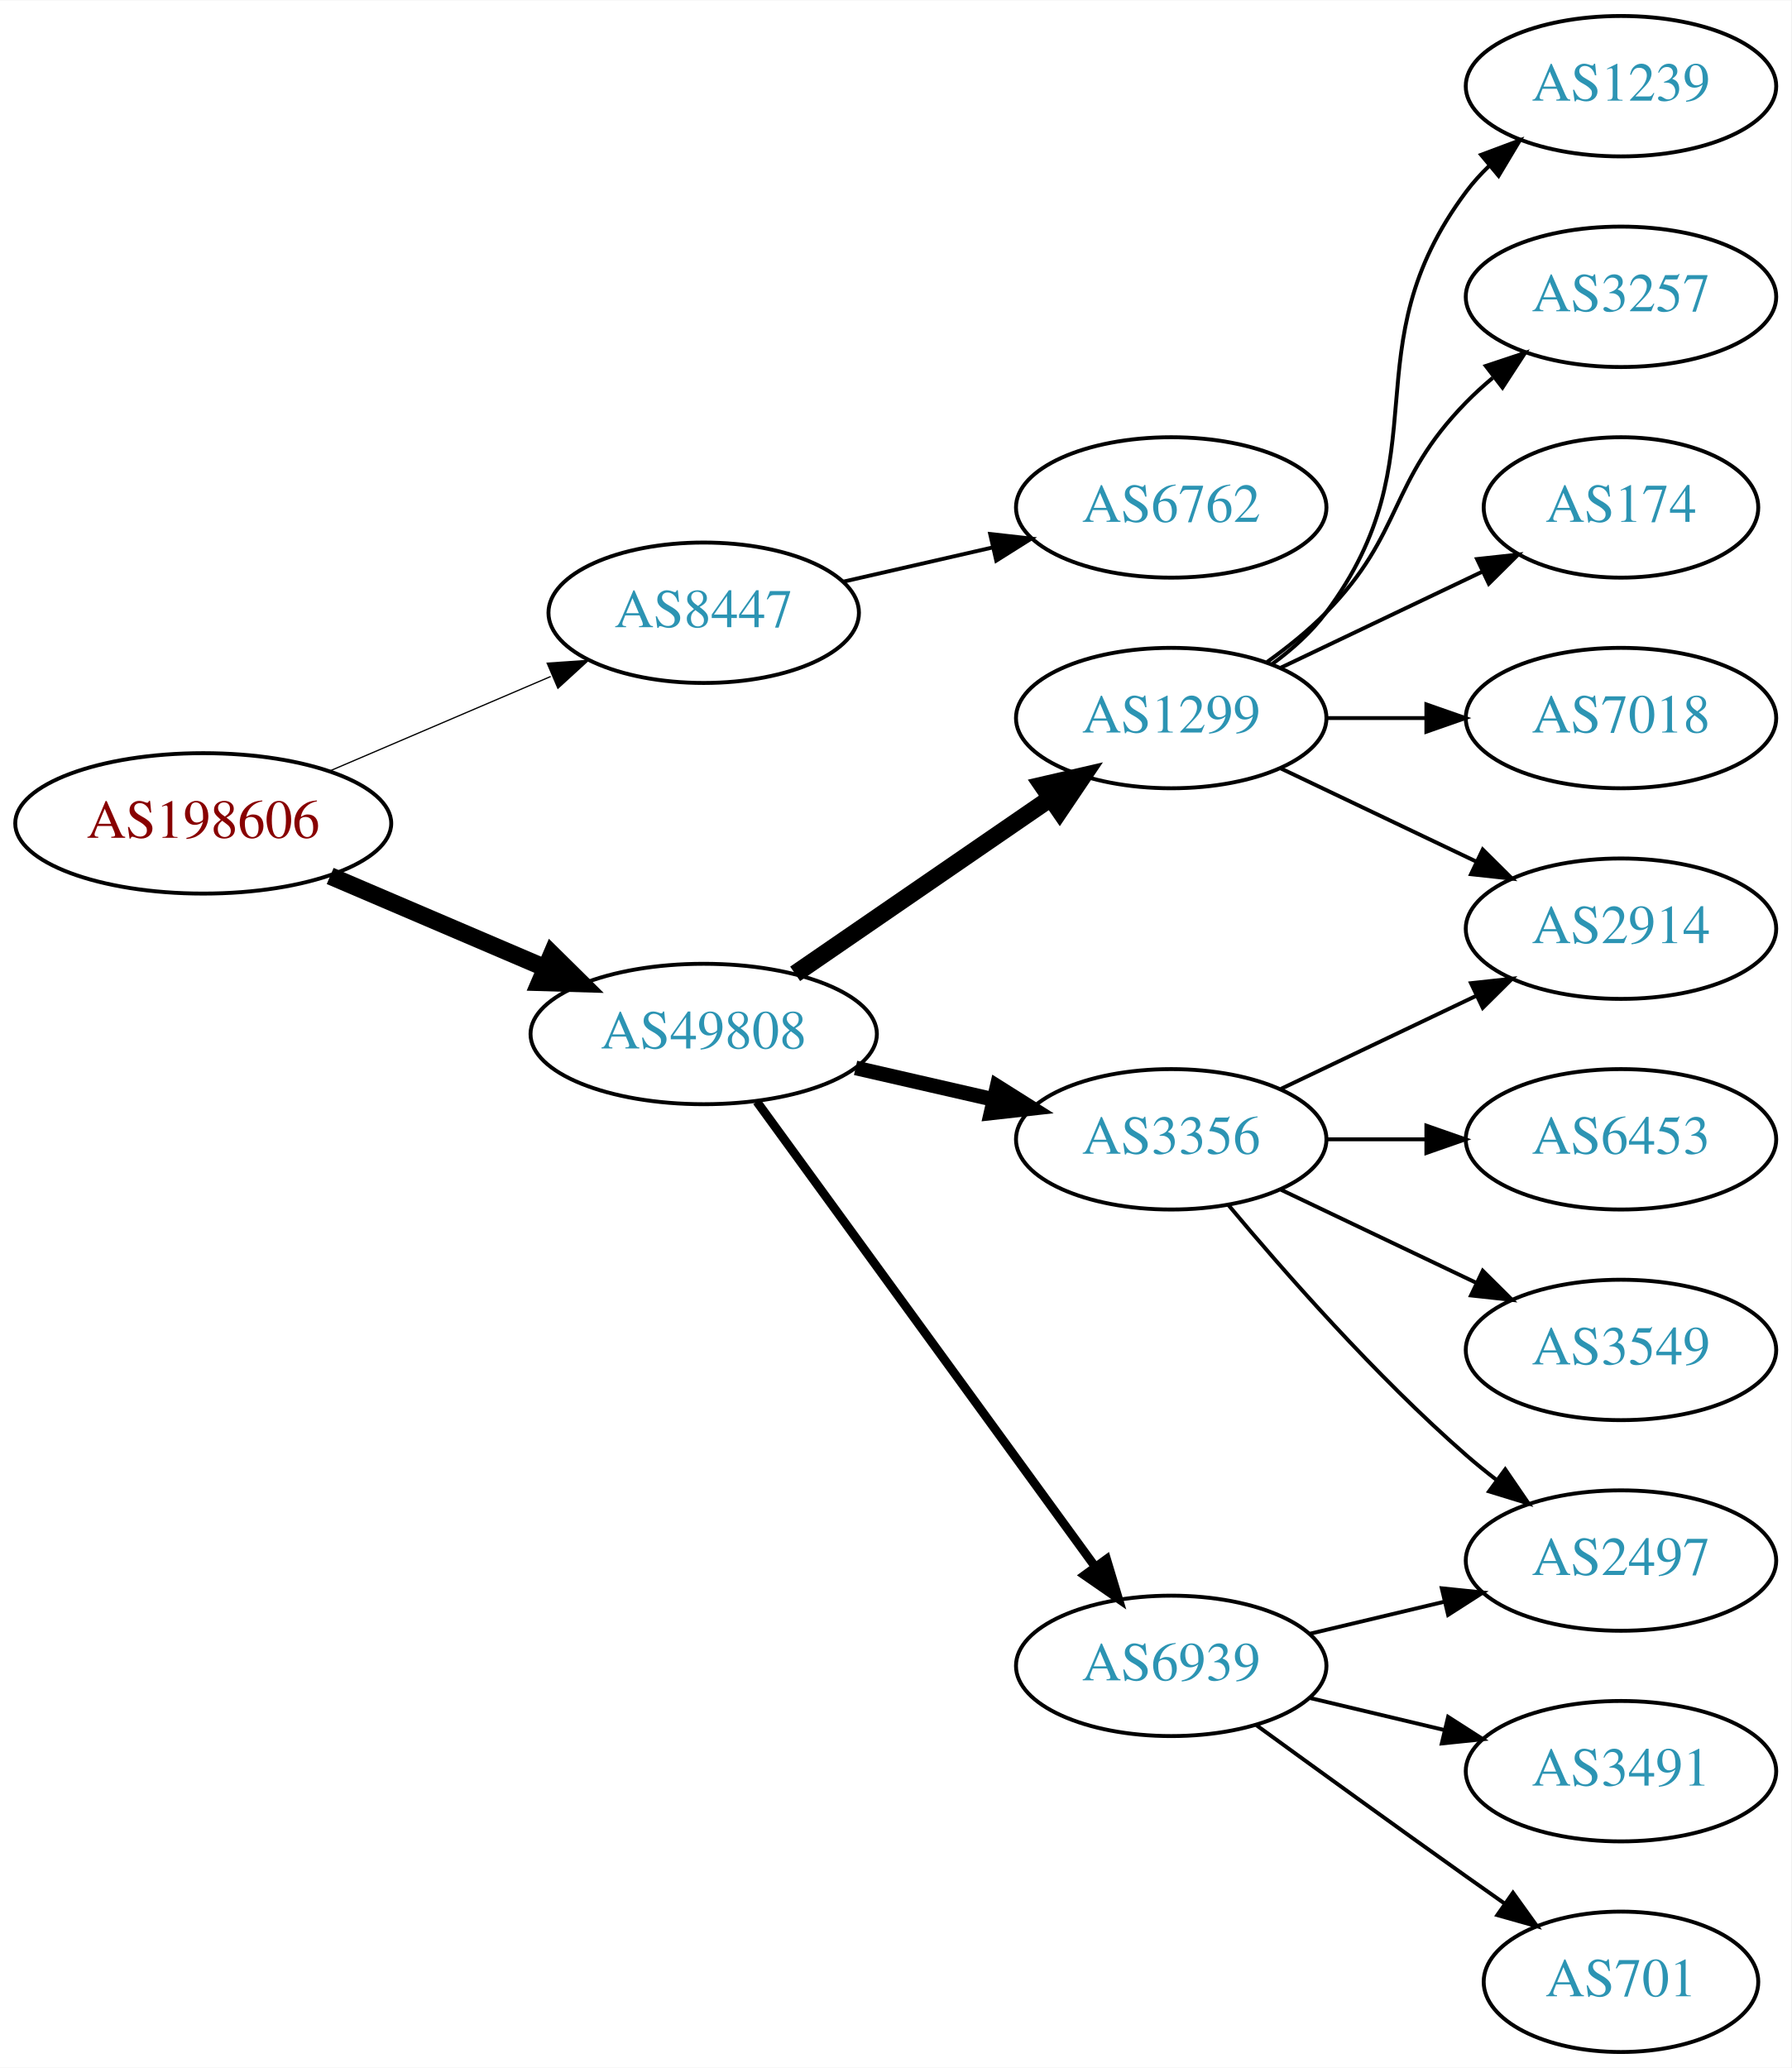
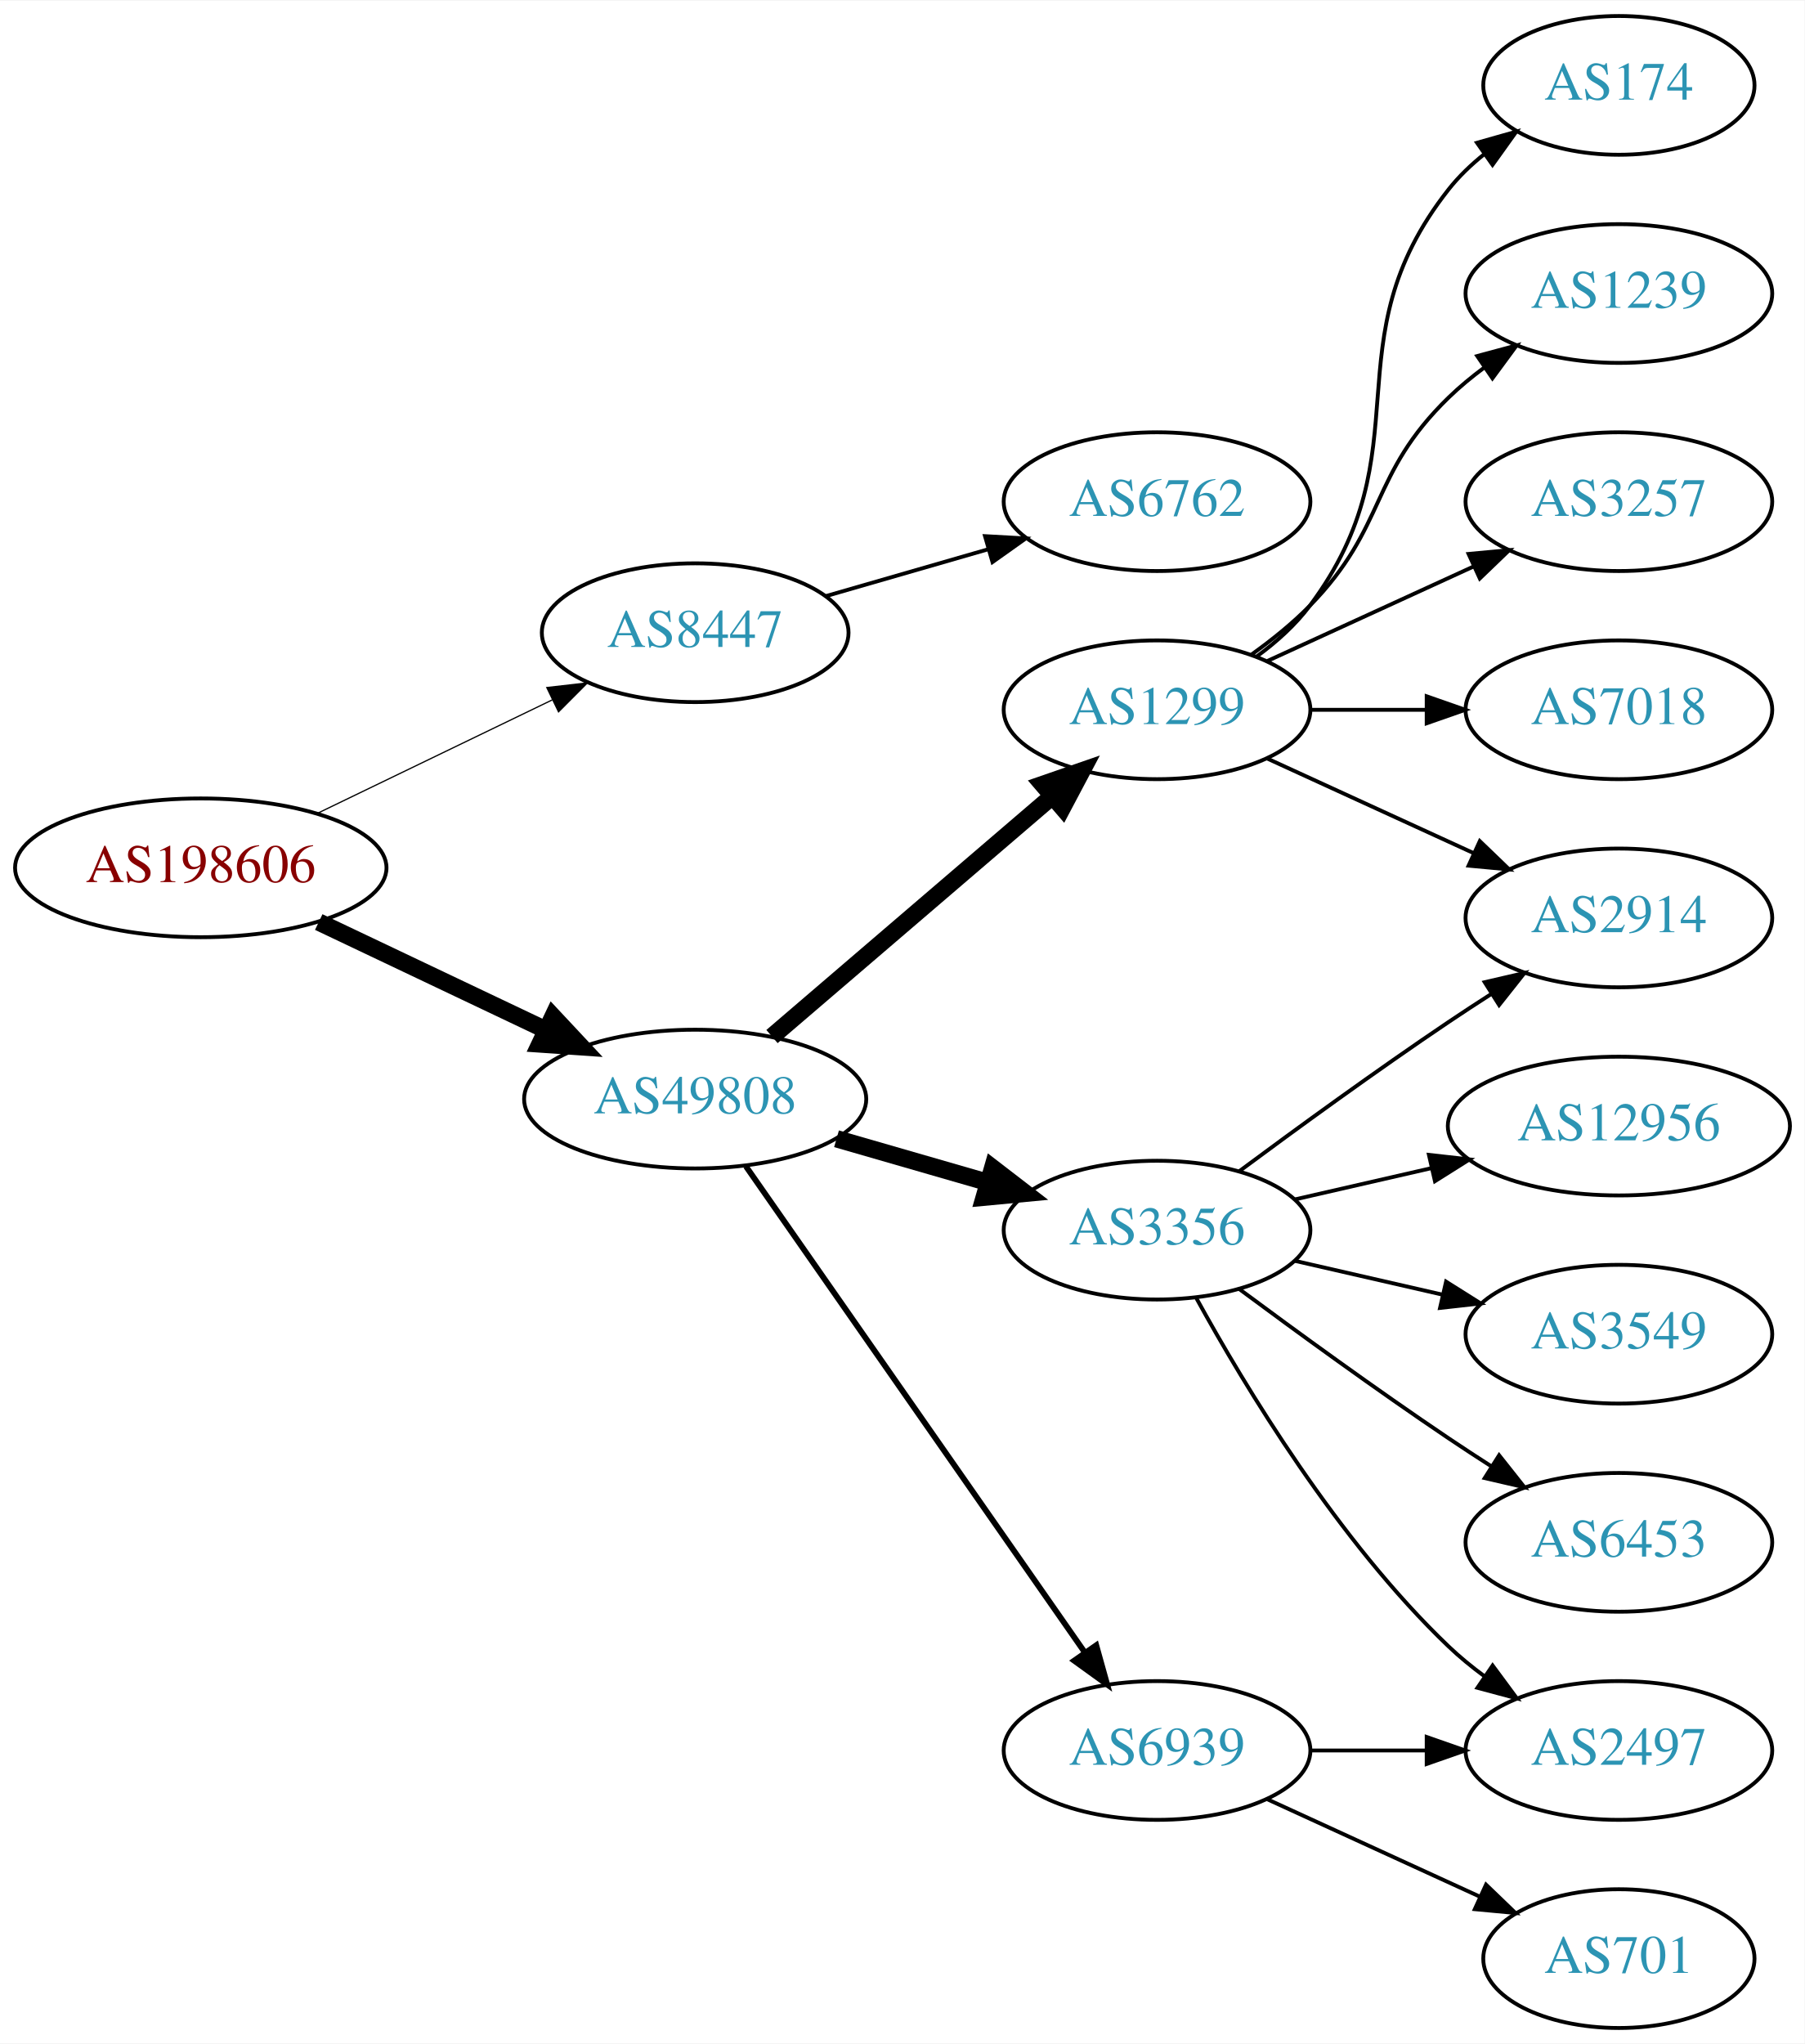
- <svg xmlns="http://www.w3.org/2000/svg" xmlns:xlink="http://www.w3.org/1999/xlink" width="459pt" height="530pt" viewBox="0.00 0.00 459.17 530.00">
+ <svg xmlns="http://www.w3.org/2000/svg" xmlns:xlink="http://www.w3.org/1999/xlink" width="468pt" height="530pt" viewBox="0.00 0.00 468.27 530.00">
  <g id="graph0" class="graph" transform="scale(1 1) rotate(0) translate(4 526)">
-     <polygon fill="white" stroke="none" points="-4,4 -4,-526 455.17,-526 455.17,4 -4,4" />
+     <polygon fill="white" stroke="none" points="-4,4 -4,-526 464.269,-526 464.269,4 -4,4" />
    <g id="node1" class="node">
      <g id="a_node1">
        <a xlink:href="/asn/198606" xlink:title="AS198606 ~ AMST-Systemtechnik GmbH [AT]">
-           <ellipse fill="#ffffff" stroke="black" cx="48.096" cy="-315" rx="48.192" ry="18" />
-           <text text-anchor="middle" x="48.096" y="-311.3" font-family="Times,serif" font-size="14.00" fill="#880000">AS198606</text>
+           <ellipse fill="#ffffff" stroke="black" cx="48.096" cy="-301" rx="48.192" ry="18" />
+           <text text-anchor="middle" x="48.096" y="-297.3" font-family="Times,serif" font-size="14.00" fill="#880000">AS198606</text>
        </a>
      </g>
    </g>
    <g id="node2" class="node">
      <g id="a_node2">
        <a xlink:href="/asn/8447" xlink:title="AS8447 ~ A1 Telekom Austria AG [AT]">
-           <ellipse fill="#ffffff" stroke="black" cx="176.388" cy="-369" rx="39.794" ry="18" />
-           <text text-anchor="middle" x="176.388" y="-365.3" font-family="Times,serif" font-size="14.00" fill="#2c94b3">AS8447</text>
+           <ellipse fill="#ffffff" stroke="black" cx="176.388" cy="-362" rx="39.794" ry="18" />
+           <text text-anchor="middle" x="176.388" y="-358.3" font-family="Times,serif" font-size="14.00" fill="#2c94b3">AS8447</text>
        </a>
      </g>
    </g>
    <g id="edge1" class="edge">
-       <path fill="none" stroke="black" stroke-width="0.321" d="M80.639,-328.487C97.776,-335.815 119.097,-344.931 137.172,-352.66" />
-       <polygon fill="black" stroke="black" stroke-width="0.321" points="136.262,-356.077 146.832,-356.79 139.014,-349.641 136.262,-356.077" />
+       <path fill="none" stroke="black" stroke-width="0.321" d="M78.387,-315.148C96.547,-323.919 120.01,-335.252 139.312,-344.575" />
+       <polygon fill="black" stroke="black" stroke-width="0.321" points="137.884,-347.772 148.411,-348.97 140.929,-341.469 137.884,-347.772" />
    </g>
    <g id="node3" class="node">
      <g id="a_node3">
        <a xlink:href="/asn/49808" xlink:title="AS49808 ~ POWERSPEED-AS [AT]">
-           <ellipse fill="#ffffff" stroke="black" cx="176.388" cy="-261" rx="44.393" ry="18" />
-           <text text-anchor="middle" x="176.388" y="-257.3" font-family="Times,serif" font-size="14.00" fill="#2c94b3">AS49808</text>
+           <ellipse fill="#ffffff" stroke="black" cx="176.388" cy="-241" rx="44.393" ry="18" />
+           <text text-anchor="middle" x="176.388" y="-237.3" font-family="Times,serif" font-size="14.00" fill="#2c94b3">AS49808</text>
        </a>
      </g>
    </g>
    <g id="edge2" class="edge">
-       <path fill="none" stroke="black" stroke-width="4.5" d="M80.639,-301.513C97.283,-294.396 117.873,-285.592 135.604,-278.011" />
-       <polygon fill="black" stroke="black" stroke-width="4.5" points="137.469,-281.495 145.116,-273.943 134.373,-274.255 137.469,-281.495" />
+       <path fill="none" stroke="black" stroke-width="4.5" d="M78.706,-286.933C96.294,-278.577 118.772,-267.898 137.627,-258.94" />
+       <polygon fill="black" stroke="black" stroke-width="4.5" points="139.49,-262.414 146.832,-254.566 136.11,-255.301 139.49,-262.414" />
    </g>
    <g id="node4" class="node">
      <g id="a_node4">
        <a xlink:href="/asn/6762" xlink:title="AS6762 ~ TELECOM ITALIA SPARKLE S.p.A. [IT]">
          <ellipse fill="#ffffff" stroke="black" cx="296.23" cy="-396" rx="39.794" ry="18" />
          <text text-anchor="middle" x="296.23" y="-392.3" font-family="Times,serif" font-size="14.00" fill="#2c94b3">AS6762</text>
        </a>
      </g>
    </g>
    <g id="edge3" class="edge">
-       <path fill="none" stroke="black" d="M212.107,-376.955C224.107,-379.704 237.728,-382.825 250.42,-385.733" />
-       <polygon fill="black" stroke="black" points="249.823,-389.187 260.352,-388.009 251.386,-382.364 249.823,-389.187" />
+       <path fill="none" stroke="black" d="M210.213,-371.471C223.256,-375.234 238.437,-379.614 252.331,-383.623" />
+       <polygon fill="black" stroke="black" points="251.593,-387.053 262.172,-386.462 253.534,-380.327 251.593,-387.053" />
    </g>
    <g id="node5" class="node">
      <g id="a_node5">
-         <a xlink:href="/asn/6939" xlink:title="AS6939 ~ Hurricane Electric LLC [US]">
-           <ellipse fill="#ffffff" stroke="black" cx="296.23" cy="-99" rx="39.794" ry="18" />
-           <text text-anchor="middle" x="296.23" y="-95.3" font-family="Times,serif" font-size="14.00" fill="#2c94b3">AS6939</text>
-         </a>
-       </g>
-     </g>
-     <g id="edge4" class="edge">
-       <path fill="none" stroke="black" stroke-width="2.25" d="M189.999,-243.663C210.82,-215.04 252.482,-157.767 276.671,-124.514" />
-       <polygon fill="black" stroke="black" stroke-width="2.25" points="279.657,-126.358 282.71,-116.212 273.997,-122.24 279.657,-126.358" />
-     </g>
-     <g id="node6" class="node">
-       <g id="a_node6">
        <a xlink:href="/asn/1299" xlink:title="AS1299 ~ Telia Carrier [EU]">
          <ellipse fill="#ffffff" stroke="black" cx="296.23" cy="-342" rx="39.794" ry="18" />
          <text text-anchor="middle" x="296.23" y="-338.3" font-family="Times,serif" font-size="14.00" fill="#2c94b3">AS1299</text>
        </a>
      </g>
    </g>
+     <g id="edge4" class="edge">
+       <path fill="none" stroke="black" stroke-width="4.5" d="M196.321,-257.227C216.022,-274.113 247.017,-300.678 269.056,-319.566" />
+       <polygon fill="black" stroke="black" stroke-width="4.5" points="266.577,-322.628 276.732,-326.146 271.702,-316.649 266.577,-322.628" />
+     </g>
+     <g id="node6" class="node">
+       <g id="a_node6">
+         <a xlink:href="/asn/6939" xlink:title="AS6939 ~ Hurricane Electric LLC [US]">
+           <ellipse fill="#ffffff" stroke="black" cx="296.23" cy="-72" rx="39.794" ry="18" />
+           <text text-anchor="middle" x="296.23" y="-68.3" font-family="Times,serif" font-size="14.00" fill="#2c94b3">AS6939</text>
+         </a>
+       </g>
+     </g>
    <g id="edge5" class="edge">
-       <path fill="none" stroke="black" stroke-width="4.5" d="M199.83,-276.426C218.412,-289.198 244.972,-307.455 265.352,-321.463" />
-       <polygon fill="black" stroke="black" stroke-width="4.5" points="263.195,-324.758 273.666,-327.178 267.656,-318.269 263.195,-324.758" />
+       <path fill="none" stroke="black" stroke-width="1.5" d="M189.555,-223.551C210.481,-193.541 253.364,-132.041 277.576,-97.318" />
+       <polygon fill="black" stroke="black" stroke-width="1.5" points="280.456,-99.308 283.304,-89.103 274.714,-95.304 280.456,-99.308" />
    </g>
    <g id="node7" class="node">
      <g id="a_node7">
        <a xlink:href="/asn/3356" xlink:title="AS3356 ~ Level 3 Parent, LLC [US]">
-           <ellipse fill="#ffffff" stroke="black" cx="296.23" cy="-234" rx="39.794" ry="18" />
-           <text text-anchor="middle" x="296.23" y="-230.3" font-family="Times,serif" font-size="14.00" fill="#2c94b3">AS3356</text>
+           <ellipse fill="#ffffff" stroke="black" cx="296.23" cy="-207" rx="39.794" ry="18" />
+           <text text-anchor="middle" x="296.23" y="-203.3" font-family="Times,serif" font-size="14.00" fill="#2c94b3">AS3356</text>
        </a>
      </g>
    </g>
    <g id="edge6" class="edge">
-       <path fill="none" stroke="black" stroke-width="3.75" d="M215.322,-252.308C226.563,-249.733 238.976,-246.889 250.599,-244.226" />
-       <polygon fill="black" stroke="black" stroke-width="3.75" points="251.595,-247.588 260.56,-241.943 250.031,-240.765 251.595,-247.588" />
+       <path fill="none" stroke="black" stroke-width="4.5" d="M213.064,-230.707C225.48,-227.124 239.536,-223.069 252.466,-219.338" />
+       <polygon fill="black" stroke="black" stroke-width="4.5" points="253.573,-223.117 262.09,-216.562 251.39,-215.551 253.573,-223.117" />
    </g>
    <g id="node8" class="node">
      <g id="a_node8">
-         <a xlink:href="/asn/701" xlink:title="AS701 ~ UUNET [US]">
-           <ellipse fill="#ffffff" stroke="black" cx="411.523" cy="-18" rx="35.194" ry="18" />
-           <text text-anchor="middle" x="411.523" y="-14.3" font-family="Times,serif" font-size="14.00" fill="#2c94b3">AS701</text>
+         <a xlink:href="/asn/7018" xlink:title="AS7018 ~ AT&amp;T Services, Inc. [US]">
+           <ellipse fill="#ffffff" stroke="black" cx="416.073" cy="-342" rx="39.794" ry="18" />
+           <text text-anchor="middle" x="416.073" y="-338.3" font-family="Times,serif" font-size="14.00" fill="#2c94b3">AS7018</text>
        </a>
      </g>
    </g>
    <g id="edge7" class="edge">
-       <path fill="none" stroke="black" d="M318.078,-83.778C333.012,-72.909 353.626,-57.975 371.877,-45 375.087,-42.718 378.456,-40.339 381.811,-37.982" />
-       <polygon fill="black" stroke="black" points="383.839,-40.834 390.021,-32.23 379.823,-35.101 383.839,-40.834" />
+       <path fill="none" stroke="black" d="M336.143,-342C345.696,-342 356.046,-342 366.008,-342" />
+       <polygon fill="black" stroke="black" points="366.201,-345.5 376.201,-342 366.201,-338.5 366.201,-345.5" />
    </g>
    <g id="node9" class="node">
      <g id="a_node9">
-         <a xlink:href="/asn/2497" xlink:title="AS2497 ~ Internet Initiative Japan Inc. [JP]">
-           <ellipse fill="#ffffff" stroke="black" cx="411.523" cy="-126" rx="39.794" ry="18" />
-           <text text-anchor="middle" x="411.523" y="-122.3" font-family="Times,serif" font-size="14.00" fill="#2c94b3">AS2497</text>
+         <a xlink:href="/asn/2914" xlink:title="AS2914 ~ NTT America, Inc. [US]">
+           <ellipse fill="#ffffff" stroke="black" cx="416.073" cy="-288" rx="39.794" ry="18" />
+           <text text-anchor="middle" x="416.073" y="-284.3" font-family="Times,serif" font-size="14.00" fill="#2c94b3">AS2914</text>
        </a>
      </g>
    </g>
    <g id="edge8" class="edge">
-       <path fill="none" stroke="black" d="M331.837,-107.248C342.709,-109.838 354.863,-112.735 366.305,-115.462" />
-       <polygon fill="black" stroke="black" points="365.589,-118.889 376.128,-117.803 367.212,-112.08 365.589,-118.889" />
+       <path fill="none" stroke="black" d="M324.859,-329.339C340.816,-322.027 361.087,-312.739 378.369,-304.819" />
+       <polygon fill="black" stroke="black" points="379.984,-307.929 387.617,-300.581 377.068,-301.565 379.984,-307.929" />
    </g>
    <g id="node10" class="node">
      <g id="a_node10">
-         <a xlink:href="/asn/3491" xlink:title="AS3491 ~ PCCW Global, Inc. [US]">
-           <ellipse fill="#ffffff" stroke="black" cx="411.523" cy="-72" rx="39.794" ry="18" />
-           <text text-anchor="middle" x="411.523" y="-68.3" font-family="Times,serif" font-size="14.00" fill="#2c94b3">AS3491</text>
+         <a xlink:href="/asn/1239" xlink:title="AS1239 ~ Sprint [US]">
+           <ellipse fill="#ffffff" stroke="black" cx="416.073" cy="-450" rx="39.794" ry="18" />
+           <text text-anchor="middle" x="416.073" y="-446.3" font-family="Times,serif" font-size="14.00" fill="#2c94b3">AS1239</text>
        </a>
      </g>
    </g>
    <g id="edge9" class="edge">
-       <path fill="none" stroke="black" d="M331.837,-90.752C342.709,-88.162 354.863,-85.265 366.305,-82.538" />
-       <polygon fill="black" stroke="black" points="367.212,-85.92 376.128,-80.197 365.589,-79.111 367.212,-85.92" />
+       <path fill="none" stroke="black" d="M320.824,-356.389C326.08,-360.148 331.412,-364.437 335.877,-369 356.049,-389.617 351.183,-402.906 371.877,-423 374.722,-425.763 377.896,-428.386 381.196,-430.834" />
+       <polygon fill="black" stroke="black" points="379.312,-433.786 389.544,-436.538 383.261,-428.006 379.312,-433.786" />
    </g>
    <g id="node11" class="node">
      <g id="a_node11">
        <a xlink:href="/asn/3257" xlink:title="AS3257 ~ GTT [DE]">
-           <ellipse fill="#ffffff" stroke="black" cx="411.523" cy="-450" rx="39.794" ry="18" />
-           <text text-anchor="middle" x="411.523" y="-446.3" font-family="Times,serif" font-size="14.00" fill="#2c94b3">AS3257</text>
+           <ellipse fill="#ffffff" stroke="black" cx="416.073" cy="-396" rx="39.794" ry="18" />
+           <text text-anchor="middle" x="416.073" y="-392.3" font-family="Times,serif" font-size="14.00" fill="#2c94b3">AS3257</text>
        </a>
      </g>
    </g>
    <g id="edge10" class="edge">
-       <path fill="none" stroke="black" d="M320.824,-356.389C326.08,-360.148 331.412,-364.437 335.877,-369 356.049,-389.617 351.704,-402.383 371.877,-423 373.969,-425.139 376.253,-427.218 378.63,-429.21" />
-       <polygon fill="black" stroke="black" points="376.873,-432.275 386.929,-435.611 381.148,-426.732 376.873,-432.275" />
+       <path fill="none" stroke="black" d="M324.859,-354.661C340.816,-361.973 361.087,-371.261 378.369,-379.181" />
+       <polygon fill="black" stroke="black" points="377.068,-382.435 387.617,-383.419 379.984,-376.071 377.068,-382.435" />
    </g>
    <g id="node12" class="node">
      <g id="a_node12">
        <a xlink:href="/asn/174" xlink:title="AS174 ~ Cogent Communications [US]">
-           <ellipse fill="#ffffff" stroke="black" cx="411.523" cy="-396" rx="35.194" ry="18" />
-           <text text-anchor="middle" x="411.523" y="-392.3" font-family="Times,serif" font-size="14.00" fill="#2c94b3">AS174</text>
+           <ellipse fill="#ffffff" stroke="black" cx="416.073" cy="-504" rx="35.194" ry="18" />
+           <text text-anchor="middle" x="416.073" y="-500.3" font-family="Times,serif" font-size="14.00" fill="#2c94b3">AS174</text>
        </a>
      </g>
    </g>
    <g id="edge11" class="edge">
-       <path fill="none" stroke="black" d="M324.367,-354.934C339.798,-362.29 359.284,-371.577 375.819,-379.459" />
-       <polygon fill="black" stroke="black" points="374.628,-382.768 385.161,-383.911 377.64,-376.449 374.628,-382.768" />
+       <path fill="none" stroke="black" d="M322.161,-355.882C327.237,-359.611 332.155,-364.016 335.877,-369 366.148,-409.542 340.578,-437.246 371.877,-477 374.523,-480.361 377.712,-483.417 381.143,-486.161" />
+       <polygon fill="black" stroke="black" points="379.256,-489.113 389.45,-492 383.281,-483.386 379.256,-489.113" />
    </g>
    <g id="node13" class="node">
      <g id="a_node13">
-         <a xlink:href="/asn/7018" xlink:title="AS7018 ~ AT&amp;T Services, Inc. [US]">
-           <ellipse fill="#ffffff" stroke="black" cx="411.523" cy="-342" rx="39.794" ry="18" />
-           <text text-anchor="middle" x="411.523" y="-338.3" font-family="Times,serif" font-size="14.00" fill="#2c94b3">AS7018</text>
+         <a xlink:href="/asn/2497" xlink:title="AS2497 ~ Internet Initiative Japan Inc. [JP]">
+           <ellipse fill="#ffffff" stroke="black" cx="416.073" cy="-72" rx="39.794" ry="18" />
+           <text text-anchor="middle" x="416.073" y="-68.3" font-family="Times,serif" font-size="14.00" fill="#2c94b3">AS2497</text>
        </a>
      </g>
    </g>
    <g id="edge12" class="edge">
-       <path fill="none" stroke="black" d="M335.902,-342C344.105,-342 352.869,-342 361.401,-342" />
-       <polygon fill="black" stroke="black" points="361.641,-345.5 371.641,-342 361.641,-338.5 361.641,-345.5" />
+       <path fill="none" stroke="black" d="M336.143,-72C345.696,-72 356.046,-72 366.008,-72" />
+       <polygon fill="black" stroke="black" points="366.201,-75.5 376.201,-72 366.201,-68.5 366.201,-75.5" />
    </g>
    <g id="node14" class="node">
      <g id="a_node14">
-         <a xlink:href="/asn/2914" xlink:title="AS2914 ~ NTT America, Inc. [US]">
-           <ellipse fill="#ffffff" stroke="black" cx="411.523" cy="-288" rx="39.794" ry="18" />
-           <text text-anchor="middle" x="411.523" y="-284.3" font-family="Times,serif" font-size="14.00" fill="#2c94b3">AS2914</text>
+         <a xlink:href="/asn/701" xlink:title="AS701 ~ UUNET [US]">
+           <ellipse fill="#ffffff" stroke="black" cx="416.073" cy="-18" rx="35.194" ry="18" />
+           <text text-anchor="middle" x="416.073" y="-14.3" font-family="Times,serif" font-size="14.00" fill="#2c94b3">AS701</text>
        </a>
      </g>
    </g>
    <g id="edge13" class="edge">
-       <path fill="none" stroke="black" d="M324.367,-329.066C339.361,-321.919 358.182,-312.948 374.405,-305.215" />
-       <polygon fill="black" stroke="black" points="376.087,-308.291 383.608,-300.829 373.075,-301.972 376.087,-308.291" />
+       <path fill="none" stroke="black" d="M324.859,-59.339C341.275,-51.817 362.257,-42.202 379.854,-34.139" />
+       <polygon fill="black" stroke="black" points="381.598,-37.189 389.231,-29.842 378.682,-30.826 381.598,-37.189" />
+     </g>
+     <g id="edge16" class="edge">
+       <path fill="none" stroke="black" d="M317.56,-222.277C332.423,-233.304 353.167,-248.407 371.877,-261 375.426,-263.389 379.176,-265.839 382.924,-268.242" />
+       <polygon fill="black" stroke="black" points="381.251,-271.325 391.573,-273.712 384.993,-265.409 381.251,-271.325" />
+     </g>
+     <g id="edge17" class="edge">
+       <path fill="none" stroke="black" d="M306.471,-189.287C319.017,-166.439 343.194,-126.389 371.877,-99 374.745,-96.261 377.934,-93.653 381.243,-91.215" />
+       <polygon fill="black" stroke="black" points="383.306,-94.044 389.602,-85.523 379.366,-88.258 383.306,-94.044" />
    </g>
    <g id="node15" class="node">
      <g id="a_node15">
-         <a xlink:href="/asn/1239" xlink:title="AS1239 ~ Sprint [US]">
-           <ellipse fill="#ffffff" stroke="black" cx="411.523" cy="-504" rx="39.794" ry="18" />
-           <text text-anchor="middle" x="411.523" y="-500.3" font-family="Times,serif" font-size="14.00" fill="#2c94b3">AS1239</text>
+         <a xlink:href="/asn/12956" xlink:title="AS12956 ~ TELXIUS [ES]">
+           <ellipse fill="#ffffff" stroke="black" cx="416.073" cy="-234" rx="44.393" ry="18" />
+           <text text-anchor="middle" x="416.073" y="-230.3" font-family="Times,serif" font-size="14.00" fill="#2c94b3">AS12956</text>
        </a>
      </g>
    </g>
    <g id="edge14" class="edge">
-       <path fill="none" stroke="black" d="M322.161,-355.882C327.237,-359.611 332.155,-364.016 335.877,-369 366.148,-409.542 341.605,-436.458 371.877,-477 373.621,-479.336 375.628,-481.545 377.792,-483.617" />
-       <polygon fill="black" stroke="black" points="375.67,-486.405 385.592,-490.118 380.151,-481.027 375.67,-486.405" />
-     </g>
-     <g id="edge16" class="edge">
-       <path fill="none" stroke="black" d="M310.86,-217.183C325.143,-200.071 348.689,-173.255 371.877,-153 374.342,-150.846 376.981,-148.706 379.678,-146.628" />
-       <polygon fill="black" stroke="black" points="381.851,-149.375 387.832,-140.63 377.703,-143.736 381.851,-149.375" />
-     </g>
-     <g id="edge18" class="edge">
-       <path fill="none" stroke="black" d="M324.367,-246.934C339.361,-254.081 358.182,-263.052 374.405,-270.785" />
-       <polygon fill="black" stroke="black" points="373.075,-274.028 383.608,-275.171 376.087,-267.709 373.075,-274.028" />
+       <path fill="none" stroke="black" d="M331.949,-214.955C343.088,-217.507 355.623,-220.379 367.516,-223.104" />
+       <polygon fill="black" stroke="black" points="366.781,-226.526 377.31,-225.348 368.345,-219.703 366.781,-226.526" />
    </g>
    <g id="node16" class="node">
      <g id="a_node16">
        <a xlink:href="/asn/3549" xlink:title="AS3549 ~ Level 3 Parent, LLC [US]">
-           <ellipse fill="#ffffff" stroke="black" cx="411.523" cy="-180" rx="39.794" ry="18" />
-           <text text-anchor="middle" x="411.523" y="-176.3" font-family="Times,serif" font-size="14.00" fill="#2c94b3">AS3549</text>
+           <ellipse fill="#ffffff" stroke="black" cx="416.073" cy="-180" rx="39.794" ry="18" />
+           <text text-anchor="middle" x="416.073" y="-176.3" font-family="Times,serif" font-size="14.00" fill="#2c94b3">AS3549</text>
        </a>
      </g>
    </g>
    <g id="edge15" class="edge">
-       <path fill="none" stroke="black" d="M324.367,-221.066C339.361,-213.919 358.182,-204.948 374.405,-197.215" />
-       <polygon fill="black" stroke="black" points="376.087,-200.291 383.608,-192.829 373.075,-193.972 376.087,-200.291" />
+       <path fill="none" stroke="black" d="M331.949,-199.045C343.949,-196.296 357.57,-193.175 370.263,-190.267" />
+       <polygon fill="black" stroke="black" points="371.229,-193.636 380.194,-187.991 369.665,-186.813 371.229,-193.636" />
    </g>
    <g id="node17" class="node">
      <g id="a_node17">
        <a xlink:href="/asn/6453" xlink:title="AS6453 ~ TATA COMMUNICATIONS (AMERICA) INC [US]">
-           <ellipse fill="#ffffff" stroke="black" cx="411.523" cy="-234" rx="39.794" ry="18" />
-           <text text-anchor="middle" x="411.523" y="-230.3" font-family="Times,serif" font-size="14.00" fill="#2c94b3">AS6453</text>
-         </a>
-       </g>
-     </g>
-     <g id="edge17" class="edge">
-       <path fill="none" stroke="black" d="M335.902,-234C344.105,-234 352.869,-234 361.401,-234" />
-       <polygon fill="black" stroke="black" points="361.641,-237.5 371.641,-234 361.641,-230.5 361.641,-237.5" />
+           <ellipse fill="#ffffff" stroke="black" cx="416.073" cy="-126" rx="39.794" ry="18" />
+           <text text-anchor="middle" x="416.073" y="-122.3" font-family="Times,serif" font-size="14.00" fill="#2c94b3">AS6453</text>
+         </a>
+       </g>
+     </g>
+     <g id="edge18" class="edge">
+       <path fill="none" stroke="black" d="M317.56,-191.723C332.423,-180.696 353.167,-165.593 371.877,-153 375.426,-150.611 379.176,-148.161 382.924,-145.758" />
+       <polygon fill="black" stroke="black" points="384.993,-148.591 391.573,-140.288 381.251,-142.675 384.993,-148.591" />
    </g>
  </g>
</svg>
